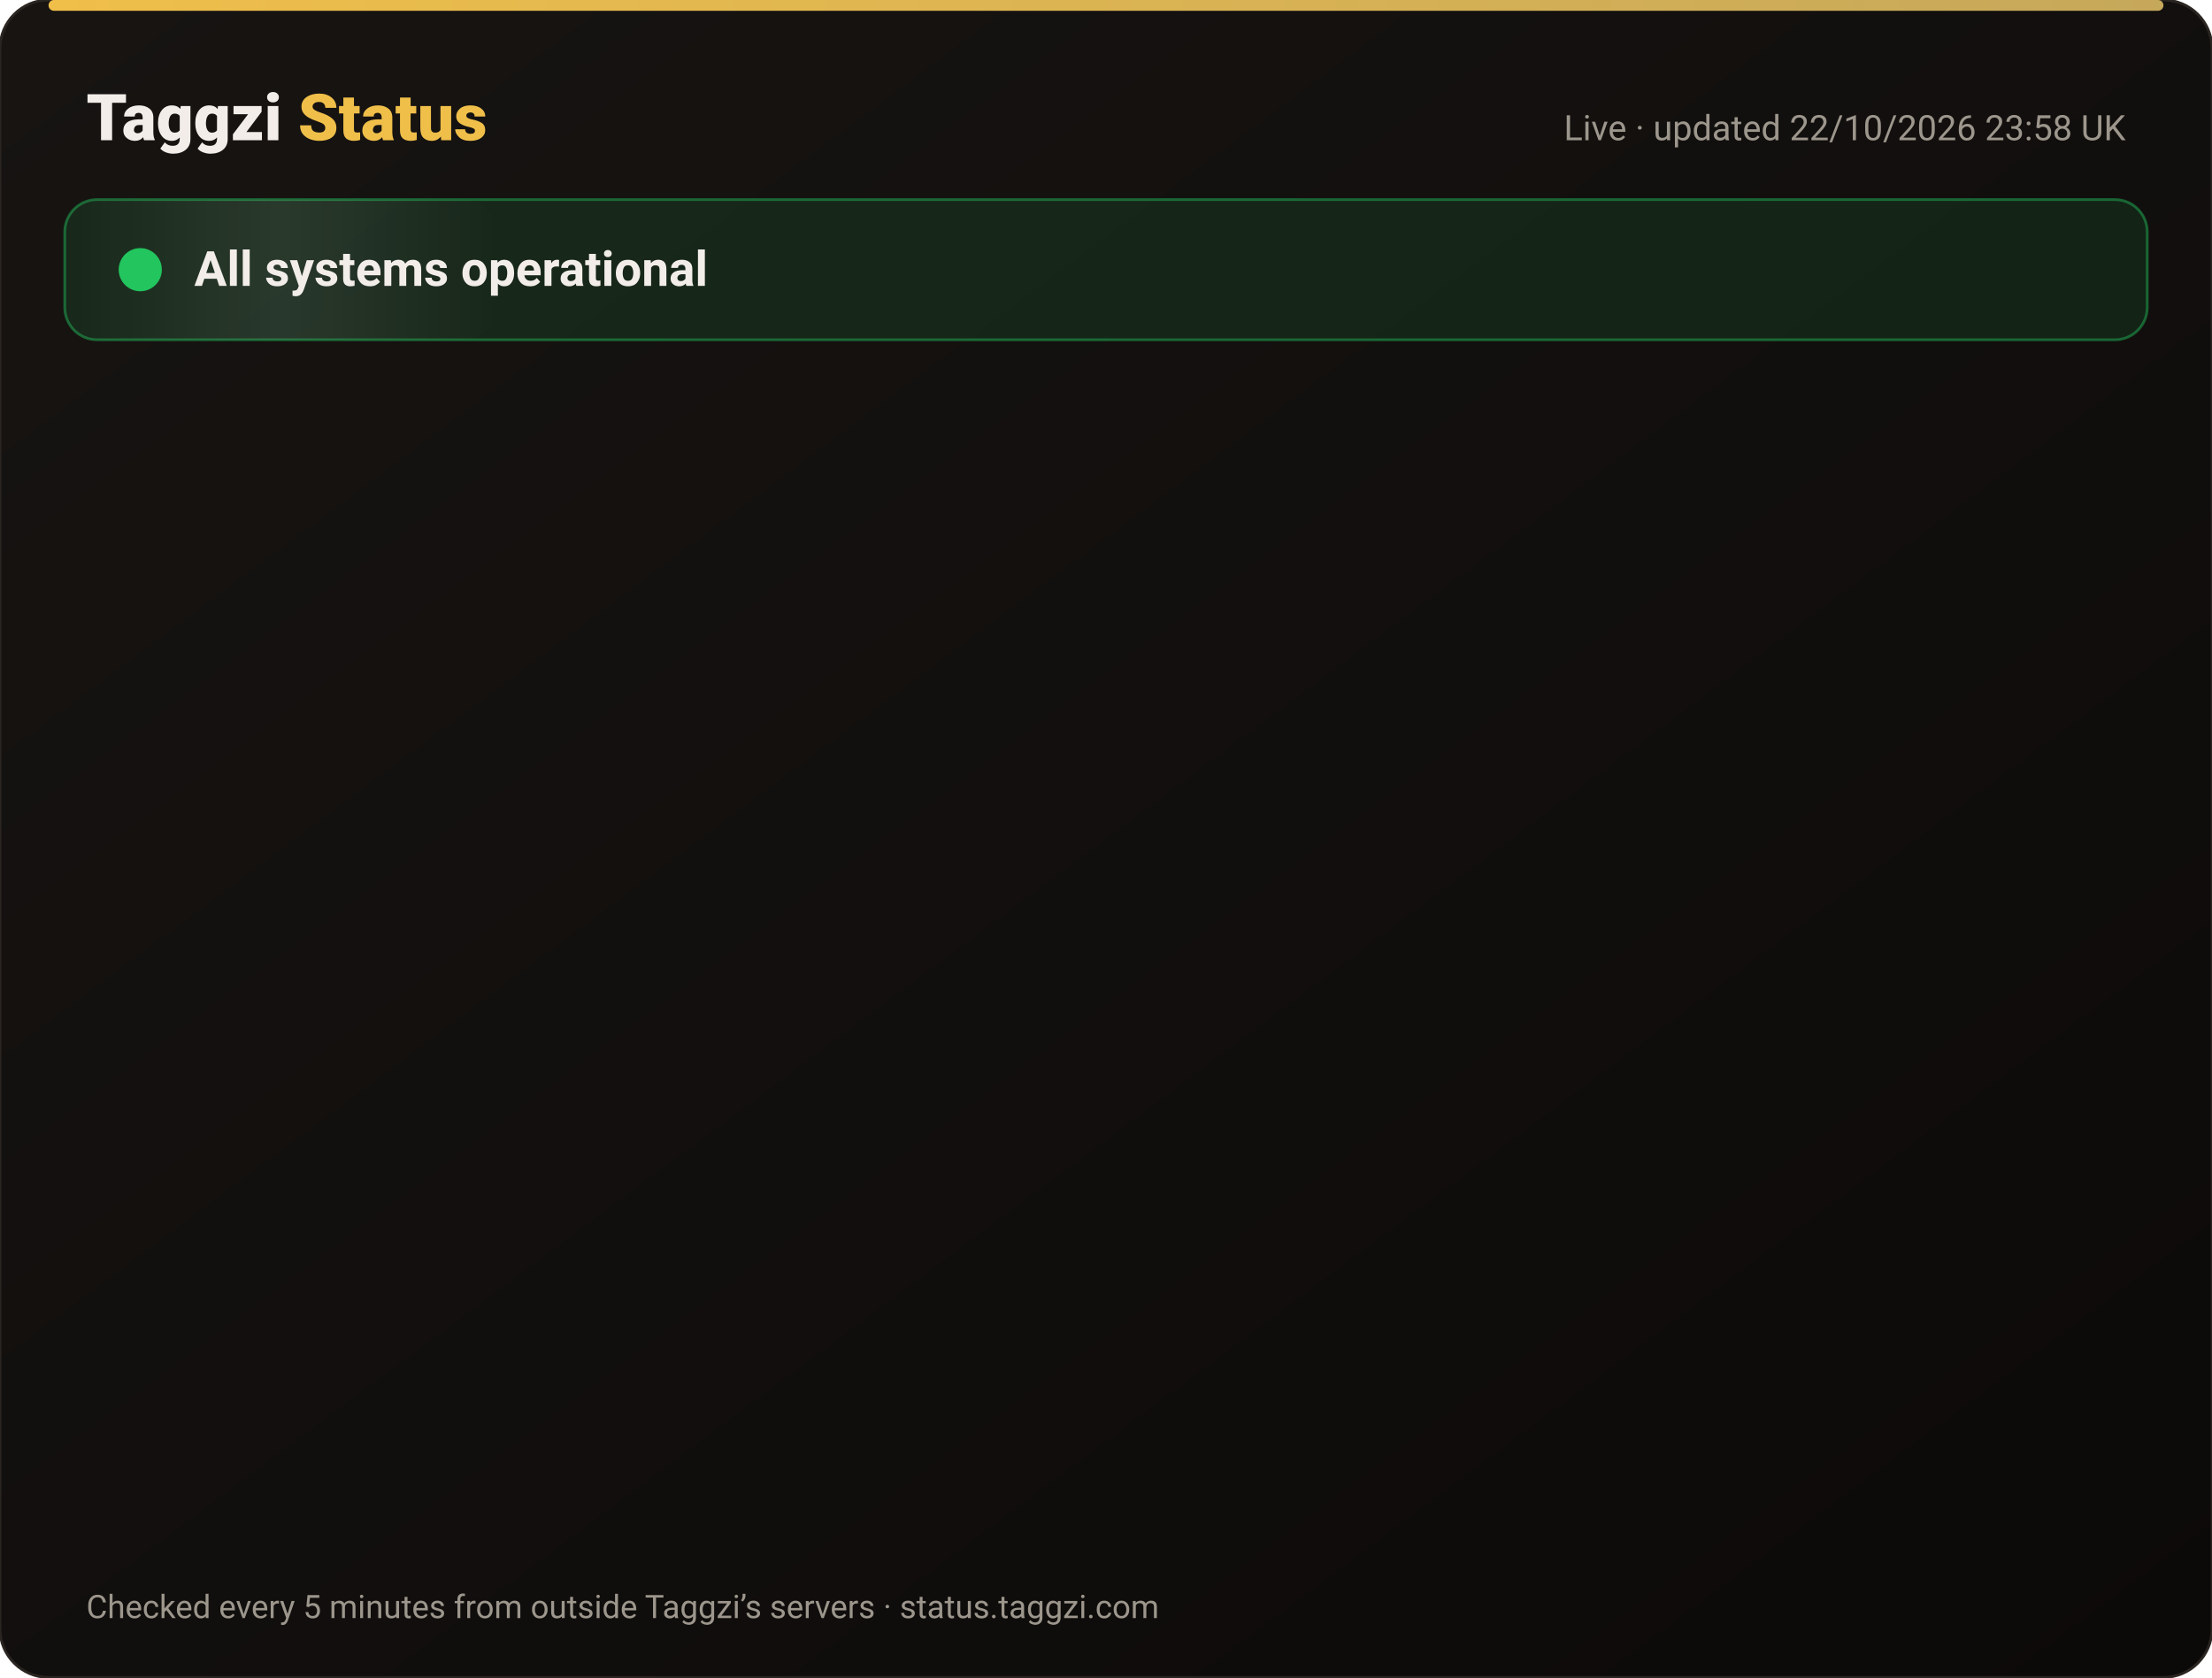
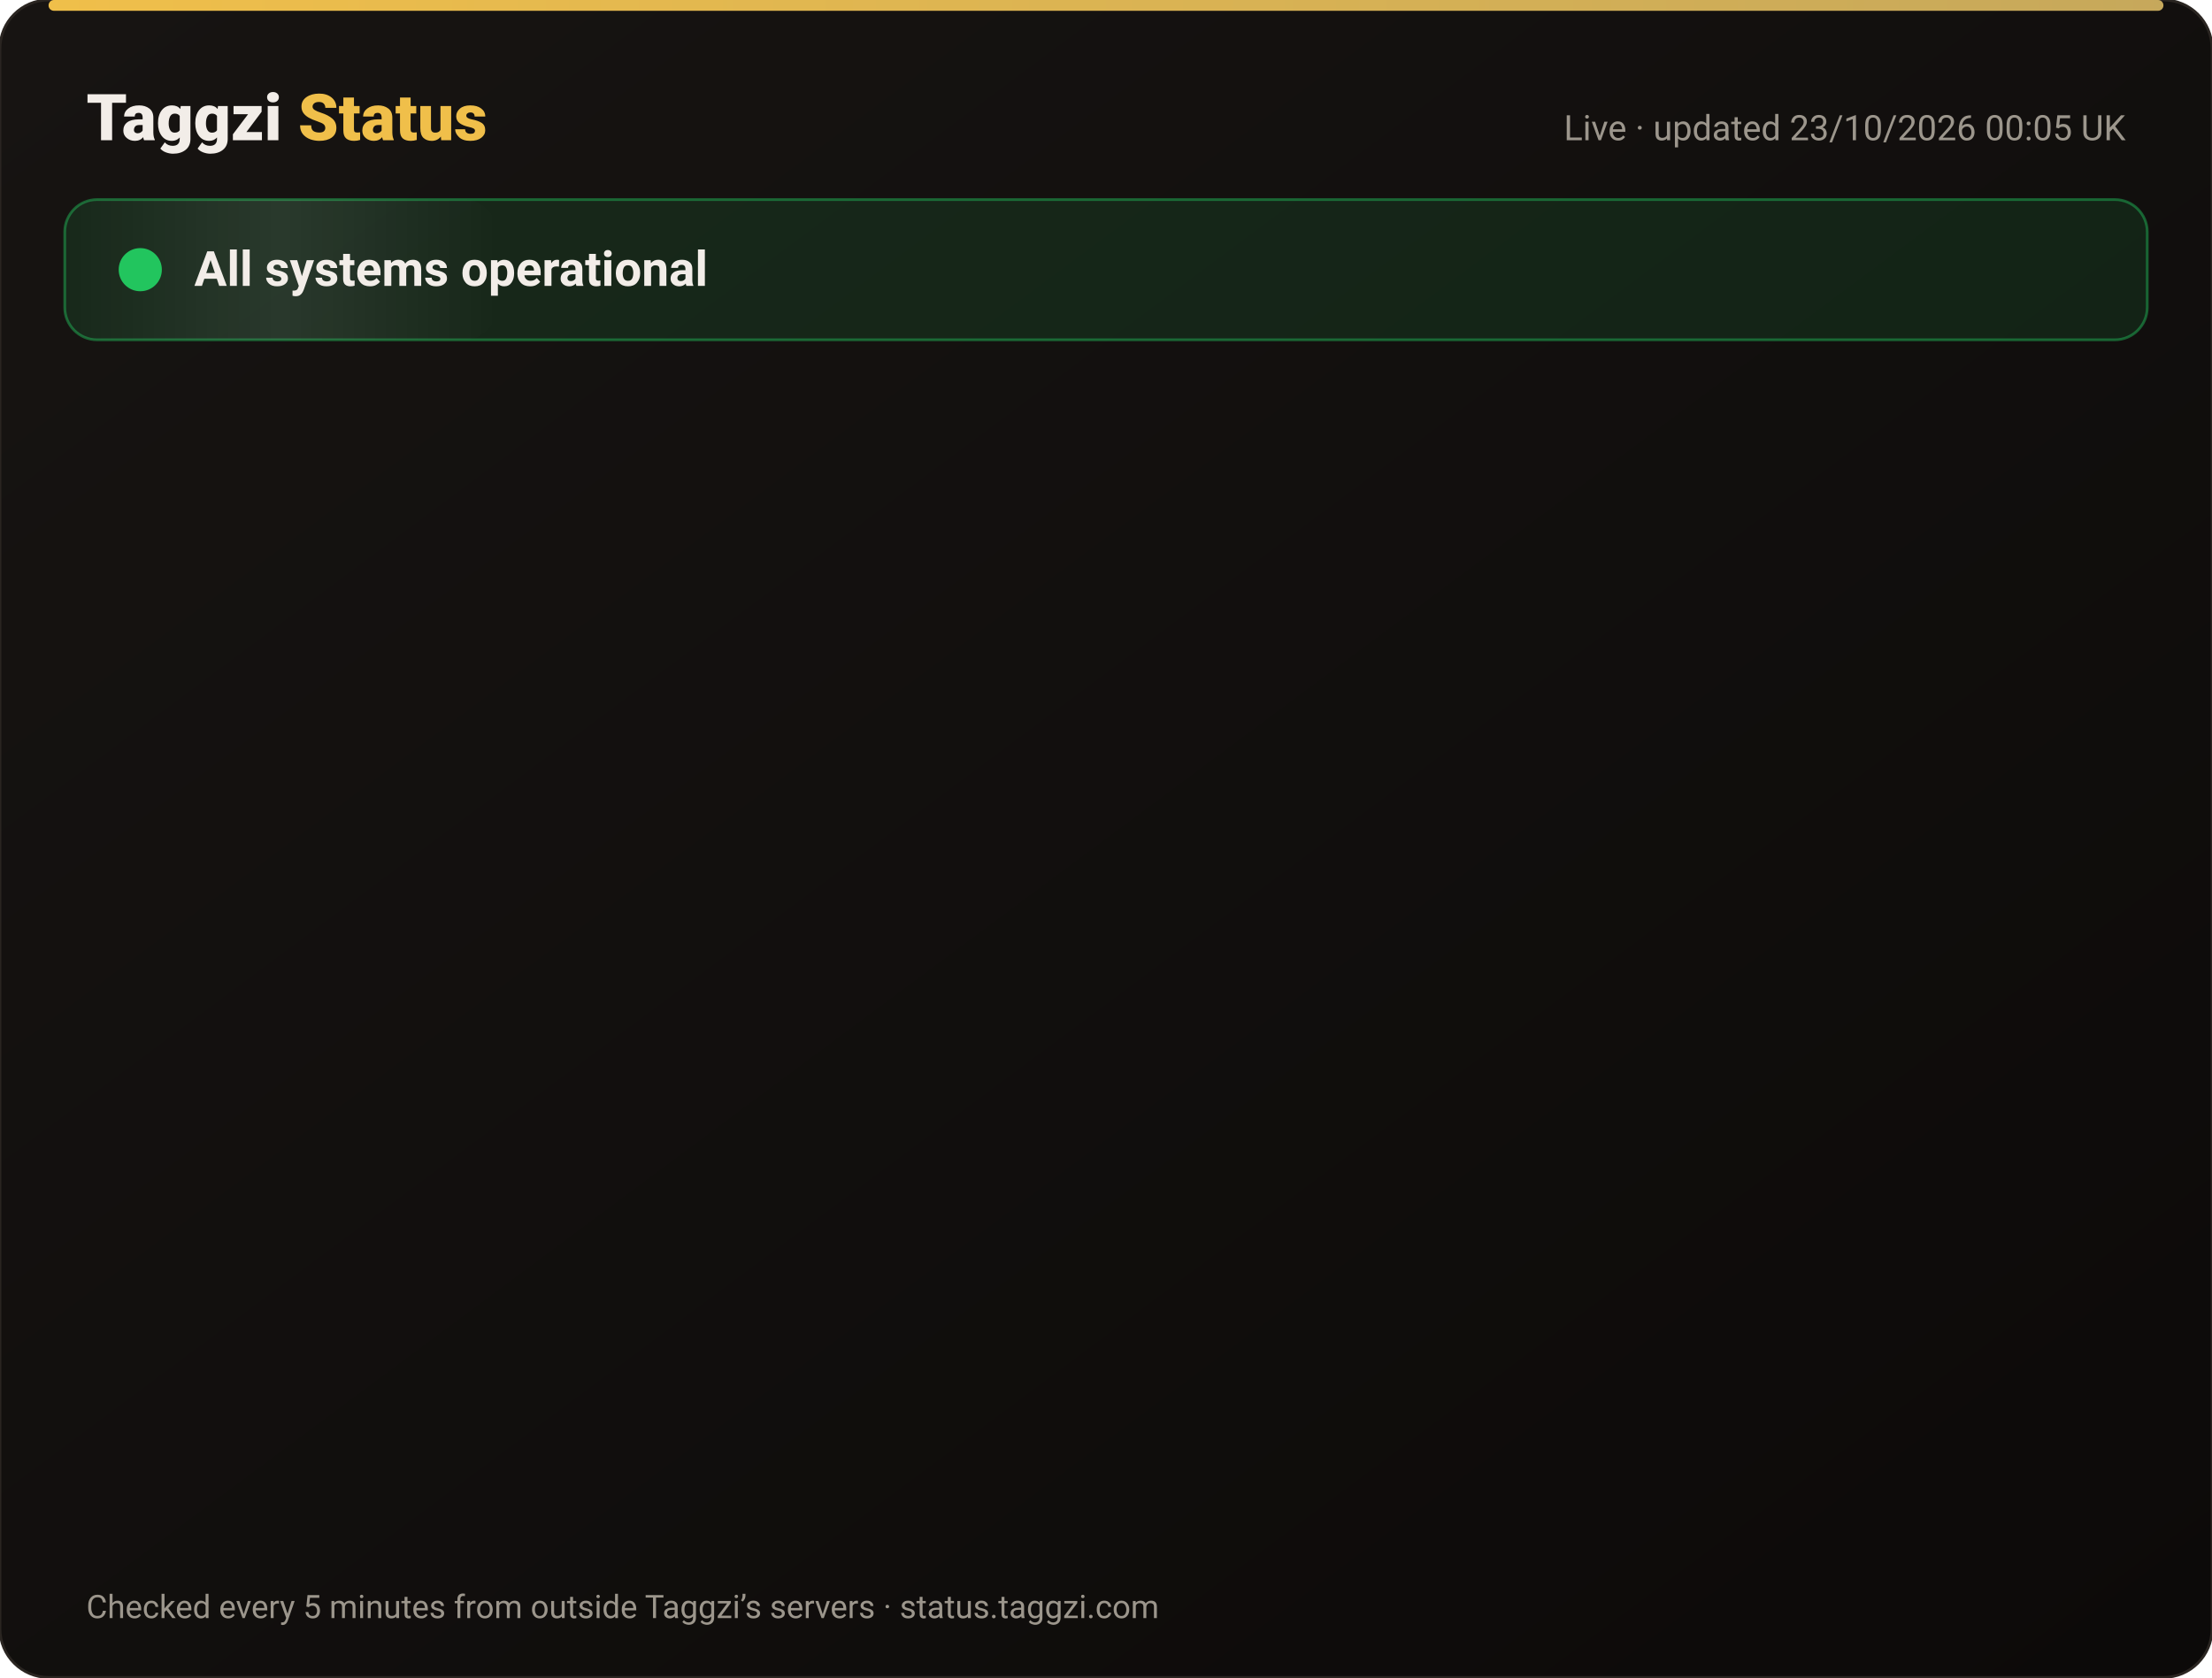
<svg xmlns="http://www.w3.org/2000/svg" width="820" height="622" viewBox="0 0 820 622" font-family="-apple-system,Segoe UI,Roboto,Helvetica,Arial,sans-serif">
  <defs>
    <linearGradient id="bg" x1="0" y1="0" x2="1" y2="1">
      <stop offset="0" stop-color="#171412" />
      <stop offset="1" stop-color="#0C0A09" />
    </linearGradient>
    <linearGradient id="gold" x1="0" x2="1">
      <stop offset="0" stop-color="#F0BF4A" />
      <stop offset="1" stop-color="#c6a85b" />
    </linearGradient>
    <linearGradient id="shine" x1="0" x2="1">
      <stop offset="0" stop-color="#fff" stop-opacity="0" />
      <stop offset=".5" stop-color="#fff" stop-opacity=".08" />
      <stop offset="1" stop-color="#fff" stop-opacity="0" />
    </linearGradient>
  </defs>
  <rect width="820" height="622" rx="18" fill="url(#bg)" stroke="#2a2521" />
  <rect x="18" y="0" width="784" height="4" rx="2" fill="url(#gold)" />
  <text x="32" y="52" font-size="24" font-weight="800" fill="#F2EDE8">Taggzi <tspan fill="#F0BF4A">Status</tspan>
  </text>
-   <text x="788" y="52" font-size="13" fill="#9C968C" text-anchor="end">Live · updated 22/10/2026 23:58 UK</text>
+   <text x="788" y="52" font-size="13" fill="#9C968C" text-anchor="end">Live · updated 23/10/2026 00:05 UK</text>
  <rect x="24" y="74" width="772" height="52" rx="12" fill="#22c55e" fill-opacity=".12" stroke="#22c55e" stroke-opacity=".45" />
  <rect x="24" y="74" width="160" height="52" rx="12" fill="url(#shine)">
    <animate attributeName="x" from="-160" to="820" dur="4s" repeatCount="indefinite" />
  </rect>
  <circle cx="52" cy="100" r="7" fill="#22c55e" />
  <circle cx="52" cy="100" r="7" fill="none" stroke="#22c55e" stroke-width="2">
    <animate attributeName="r" values="7;15;7" dur="2s" repeatCount="indefinite" />
    <animate attributeName="opacity" values=".9;0;.9" dur="2s" repeatCount="indefinite" />
  </circle>
  <text x="72" y="106" font-size="18" font-weight="700" fill="#F2EDE8">All systems operational</text>
  <g opacity="0">
    <animate attributeName="opacity" from="0" to="1" begin="0.00s" dur=".6s" fill="freeze" />
    <line x1="32" y1="188" x2="788" y2="188" stroke="#2a2521" />
    <circle cx="44" cy="166" r="6" fill="#22c55e">
      <animate attributeName="opacity" values="1;.45;1" dur="2.4s" begin="0.00s" repeatCount="indefinite" />
    </circle>
    <text x="62" y="171" font-size="15" font-weight="650" fill="#F2EDE8">Website</text>
    <text x="630" y="171" font-size="13" fill="#9C968C" text-anchor="end">100.00% uptime</text>
    <rect x="648" y="154" width="140" height="24" rx="12" fill="#22c55e" fill-opacity=".14" stroke="#22c55e" stroke-opacity=".5" />
    <text x="718" y="171" font-size="12" font-weight="700" fill="#22c55e" text-anchor="middle">Operational</text>
  </g>
  <g opacity="0">
    <animate attributeName="opacity" from="0" to="1" begin="0.15s" dur=".6s" fill="freeze" />
    <line x1="32" y1="234" x2="788" y2="234" stroke="#2a2521" />
    <circle cx="44" cy="212" r="6" fill="#22c55e">
      <animate attributeName="opacity" values="1;.45;1" dur="2.4s" begin="0.15s" repeatCount="indefinite" />
    </circle>
    <text x="62" y="217" font-size="15" font-weight="650" fill="#F2EDE8">Tag scans</text>
    <text x="630" y="217" font-size="13" fill="#9C968C" text-anchor="end">100.00% uptime</text>
    <rect x="648" y="200" width="140" height="24" rx="12" fill="#22c55e" fill-opacity=".14" stroke="#22c55e" stroke-opacity=".5" />
    <text x="718" y="217" font-size="12" font-weight="700" fill="#22c55e" text-anchor="middle">Operational</text>
  </g>
  <g opacity="0">
    <animate attributeName="opacity" from="0" to="1" begin="0.30s" dur=".6s" fill="freeze" />
    <line x1="32" y1="280" x2="788" y2="280" stroke="#2a2521" />
    <circle cx="44" cy="258" r="6" fill="#22c55e">
      <animate attributeName="opacity" values="1;.45;1" dur="2.4s" begin="0.30s" repeatCount="indefinite" />
    </circle>
    <text x="62" y="263" font-size="15" font-weight="650" fill="#F2EDE8">Manual tag lookup</text>
    <text x="630" y="263" font-size="13" fill="#9C968C" text-anchor="end">100.00% uptime</text>
    <rect x="648" y="246" width="140" height="24" rx="12" fill="#22c55e" fill-opacity=".14" stroke="#22c55e" stroke-opacity=".5" />
    <text x="718" y="263" font-size="12" font-weight="700" fill="#22c55e" text-anchor="middle">Operational</text>
  </g>
  <g opacity="0">
    <animate attributeName="opacity" from="0" to="1" begin="0.45s" dur=".6s" fill="freeze" />
    <line x1="32" y1="326" x2="788" y2="326" stroke="#2a2521" />
    <circle cx="44" cy="304" r="6" fill="#22c55e">
      <animate attributeName="opacity" values="1;.45;1" dur="2.4s" begin="0.45s" repeatCount="indefinite" />
    </circle>
    <text x="62" y="309" font-size="15" font-weight="650" fill="#F2EDE8">App &amp; login</text>
    <text x="630" y="309" font-size="13" fill="#9C968C" text-anchor="end">100.00% uptime</text>
    <rect x="648" y="292" width="140" height="24" rx="12" fill="#22c55e" fill-opacity=".14" stroke="#22c55e" stroke-opacity=".5" />
    <text x="718" y="309" font-size="12" font-weight="700" fill="#22c55e" text-anchor="middle">Operational</text>
  </g>
  <g opacity="0">
    <animate attributeName="opacity" from="0" to="1" begin="0.60s" dur=".6s" fill="freeze" />
    <line x1="32" y1="372" x2="788" y2="372" stroke="#2a2521" />
    <circle cx="44" cy="350" r="6" fill="#22c55e">
      <animate attributeName="opacity" values="1;.45;1" dur="2.4s" begin="0.60s" repeatCount="indefinite" />
    </circle>
    <text x="62" y="355" font-size="15" font-weight="650" fill="#F2EDE8">Community alerts</text>
    <text x="630" y="355" font-size="13" fill="#9C968C" text-anchor="end">100.00% uptime</text>
    <rect x="648" y="338" width="140" height="24" rx="12" fill="#22c55e" fill-opacity=".14" stroke="#22c55e" stroke-opacity=".5" />
    <text x="718" y="355" font-size="12" font-weight="700" fill="#22c55e" text-anchor="middle">Operational</text>
  </g>
  <g opacity="0">
    <animate attributeName="opacity" from="0" to="1" begin="0.75s" dur=".6s" fill="freeze" />
    <line x1="32" y1="418" x2="788" y2="418" stroke="#2a2521" />
    <circle cx="44" cy="396" r="6" fill="#22c55e">
      <animate attributeName="opacity" values="1;.45;1" dur="2.4s" begin="0.75s" repeatCount="indefinite" />
    </circle>
    <text x="62" y="401" font-size="15" font-weight="650" fill="#F2EDE8">Private calling</text>
    <text x="630" y="401" font-size="13" fill="#9C968C" text-anchor="end">100.00% uptime</text>
    <rect x="648" y="384" width="140" height="24" rx="12" fill="#22c55e" fill-opacity=".14" stroke="#22c55e" stroke-opacity=".5" />
    <text x="718" y="401" font-size="12" font-weight="700" fill="#22c55e" text-anchor="middle">Operational</text>
  </g>
  <g opacity="0">
    <animate attributeName="opacity" from="0" to="1" begin="0.90s" dur=".6s" fill="freeze" />
    <line x1="32" y1="464" x2="788" y2="464" stroke="#2a2521" />
    <circle cx="44" cy="442" r="6" fill="#22c55e">
      <animate attributeName="opacity" values="1;.45;1" dur="2.4s" begin="0.90s" repeatCount="indefinite" />
    </circle>
    <text x="62" y="447" font-size="15" font-weight="650" fill="#F2EDE8">Payments</text>
    <text x="630" y="447" font-size="13" fill="#9C968C" text-anchor="end">99.99% uptime</text>
    <rect x="648" y="430" width="140" height="24" rx="12" fill="#22c55e" fill-opacity=".14" stroke="#22c55e" stroke-opacity=".5" />
    <text x="718" y="447" font-size="12" font-weight="700" fill="#22c55e" text-anchor="middle">Operational</text>
  </g>
  <g opacity="0">
    <animate attributeName="opacity" from="0" to="1" begin="1.05s" dur=".6s" fill="freeze" />
    <line x1="32" y1="510" x2="788" y2="510" stroke="#2a2521" />
    <circle cx="44" cy="488" r="6" fill="#22c55e">
      <animate attributeName="opacity" values="1;.45;1" dur="2.4s" begin="1.05s" repeatCount="indefinite" />
    </circle>
    <text x="62" y="493" font-size="15" font-weight="650" fill="#F2EDE8">Email &amp; support</text>
    <text x="630" y="493" font-size="13" fill="#9C968C" text-anchor="end">100.00% uptime</text>
    <rect x="648" y="476" width="140" height="24" rx="12" fill="#22c55e" fill-opacity=".14" stroke="#22c55e" stroke-opacity=".5" />
    <text x="718" y="493" font-size="12" font-weight="700" fill="#22c55e" text-anchor="middle">Operational</text>
  </g>
  <g opacity="0">
    <animate attributeName="opacity" from="0" to="1" begin="1.20s" dur=".6s" fill="freeze" />
    <line x1="32" y1="556" x2="788" y2="556" stroke="#2a2521" />
    <circle cx="44" cy="534" r="6" fill="#22c55e">
      <animate attributeName="opacity" values="1;.45;1" dur="2.4s" begin="1.20s" repeatCount="indefinite" />
    </circle>
    <text x="62" y="539" font-size="15" font-weight="650" fill="#F2EDE8">Secure connection (SSL)</text>
    <text x="630" y="539" font-size="13" fill="#9C968C" text-anchor="end">100.00% uptime</text>
    <rect x="648" y="522" width="140" height="24" rx="12" fill="#22c55e" fill-opacity=".14" stroke="#22c55e" stroke-opacity=".5" />
    <text x="718" y="539" font-size="12" font-weight="700" fill="#22c55e" text-anchor="middle">Operational</text>
  </g>
  <text x="32" y="600" font-size="12" fill="#9C968C">Checked every 5 minutes from outside Taggzi’s servers · status.taggzi.com</text>
</svg>
